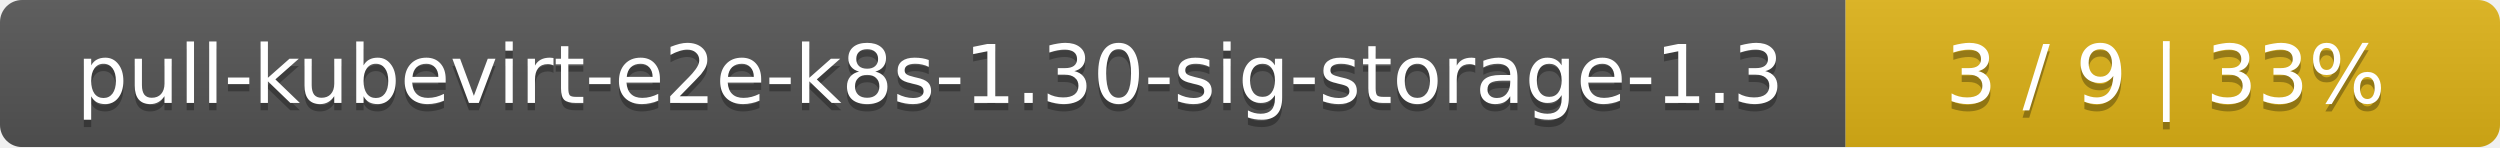
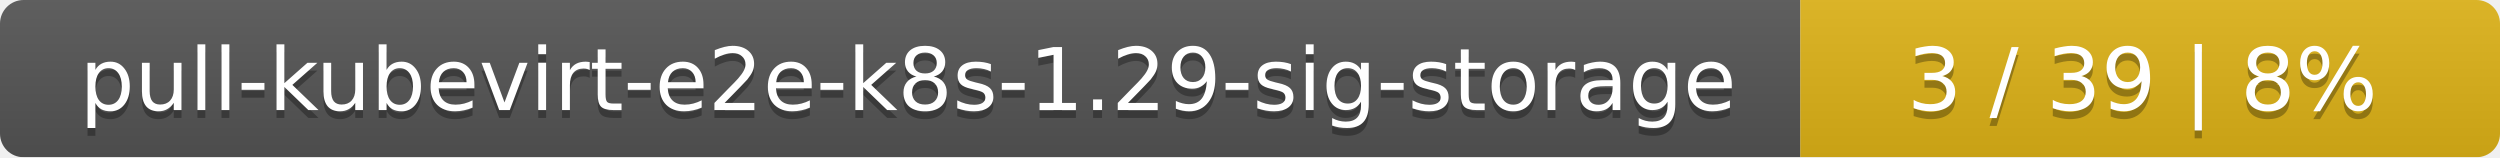
- <svg xmlns="http://www.w3.org/2000/svg" width="340" height="20">
+ <svg xmlns="http://www.w3.org/2000/svg" width="318" height="20">
  <linearGradient id="smooth" x2="0" y2="100%">
    <stop offset="0" stop-color="#bbb" stop-opacity=".1" />
    <stop offset="1" stop-opacity=".1" />
  </linearGradient>
  <mask id="round">
-     <rect width="340" height="20" rx="3" fill="#fff" />
+     <rect width="318" height="20" rx="3" fill="#fff" />
  </mask>
  <g mask="url(#round)">
-     <rect width="251" height="20" fill="#555" />
-     <rect x="251" width="89" height="20" fill="#dfb317" />
-     <rect width="340" height="20" fill="url(#smooth)" />
+     <rect width="229" height="20" fill="#555" />
+     <rect x="229" width="89" height="20" fill="#dfb317" />
+     <rect width="318" height="20" fill="url(#smooth)" />
  </g>
  <g fill="#fff" text-anchor="middle" font-family="DejaVu Sans,Verdana,Geneva,sans-serif" font-size="11">
-     <text x="126.5" y="15" fill="#010101" fill-opacity=".3">pull-kubevirt-e2e-k8s-1.30-sig-storage-1.3</text>
-     <text x="126.5" y="14">pull-kubevirt-e2e-k8s-1.30-sig-storage-1.3</text>
-     <text x="294.5" y="15" fill="#010101" fill-opacity=".3">3 / 9    |    33%</text>
-     <text x="294.5" y="14">3 / 9    |    33%</text>
+     <text x="115.5" y="15" fill="#010101" fill-opacity=".3">pull-kubevirt-e2e-k8s-1.29-sig-storage</text>
+     <text x="115.5" y="14">pull-kubevirt-e2e-k8s-1.29-sig-storage</text>
+     <text x="272.5" y="15" fill="#010101" fill-opacity=".3">3 / 39    |    8%</text>
+     <text x="272.5" y="14">3 / 39    |    8%</text>
  </g>
</svg>
